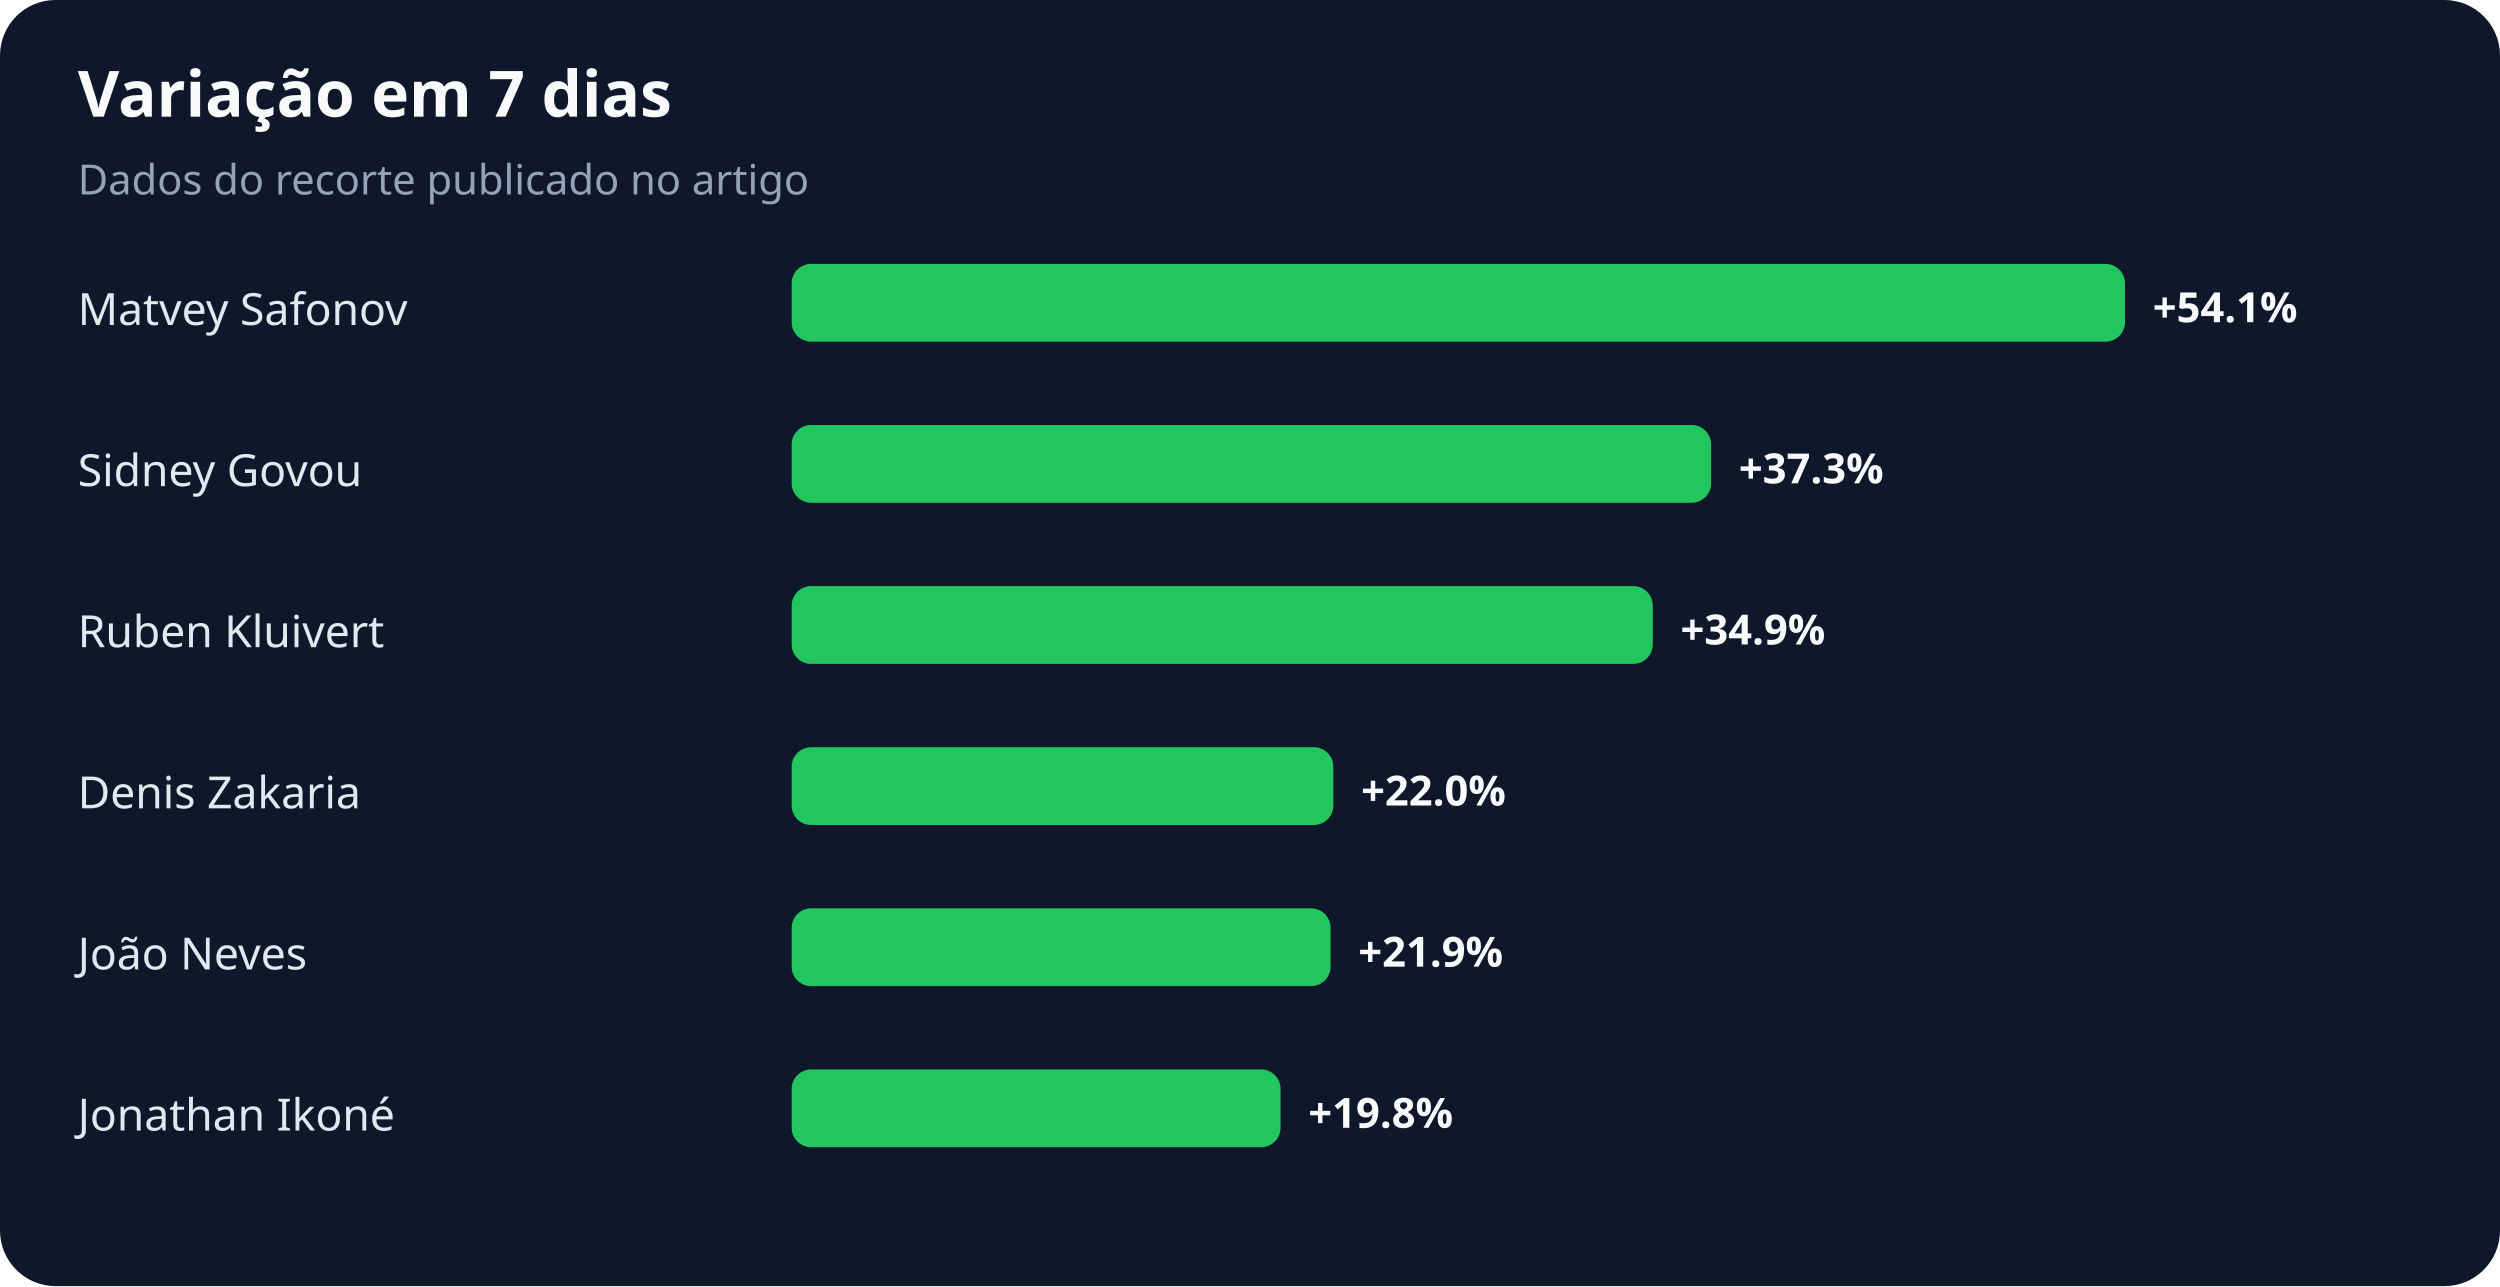
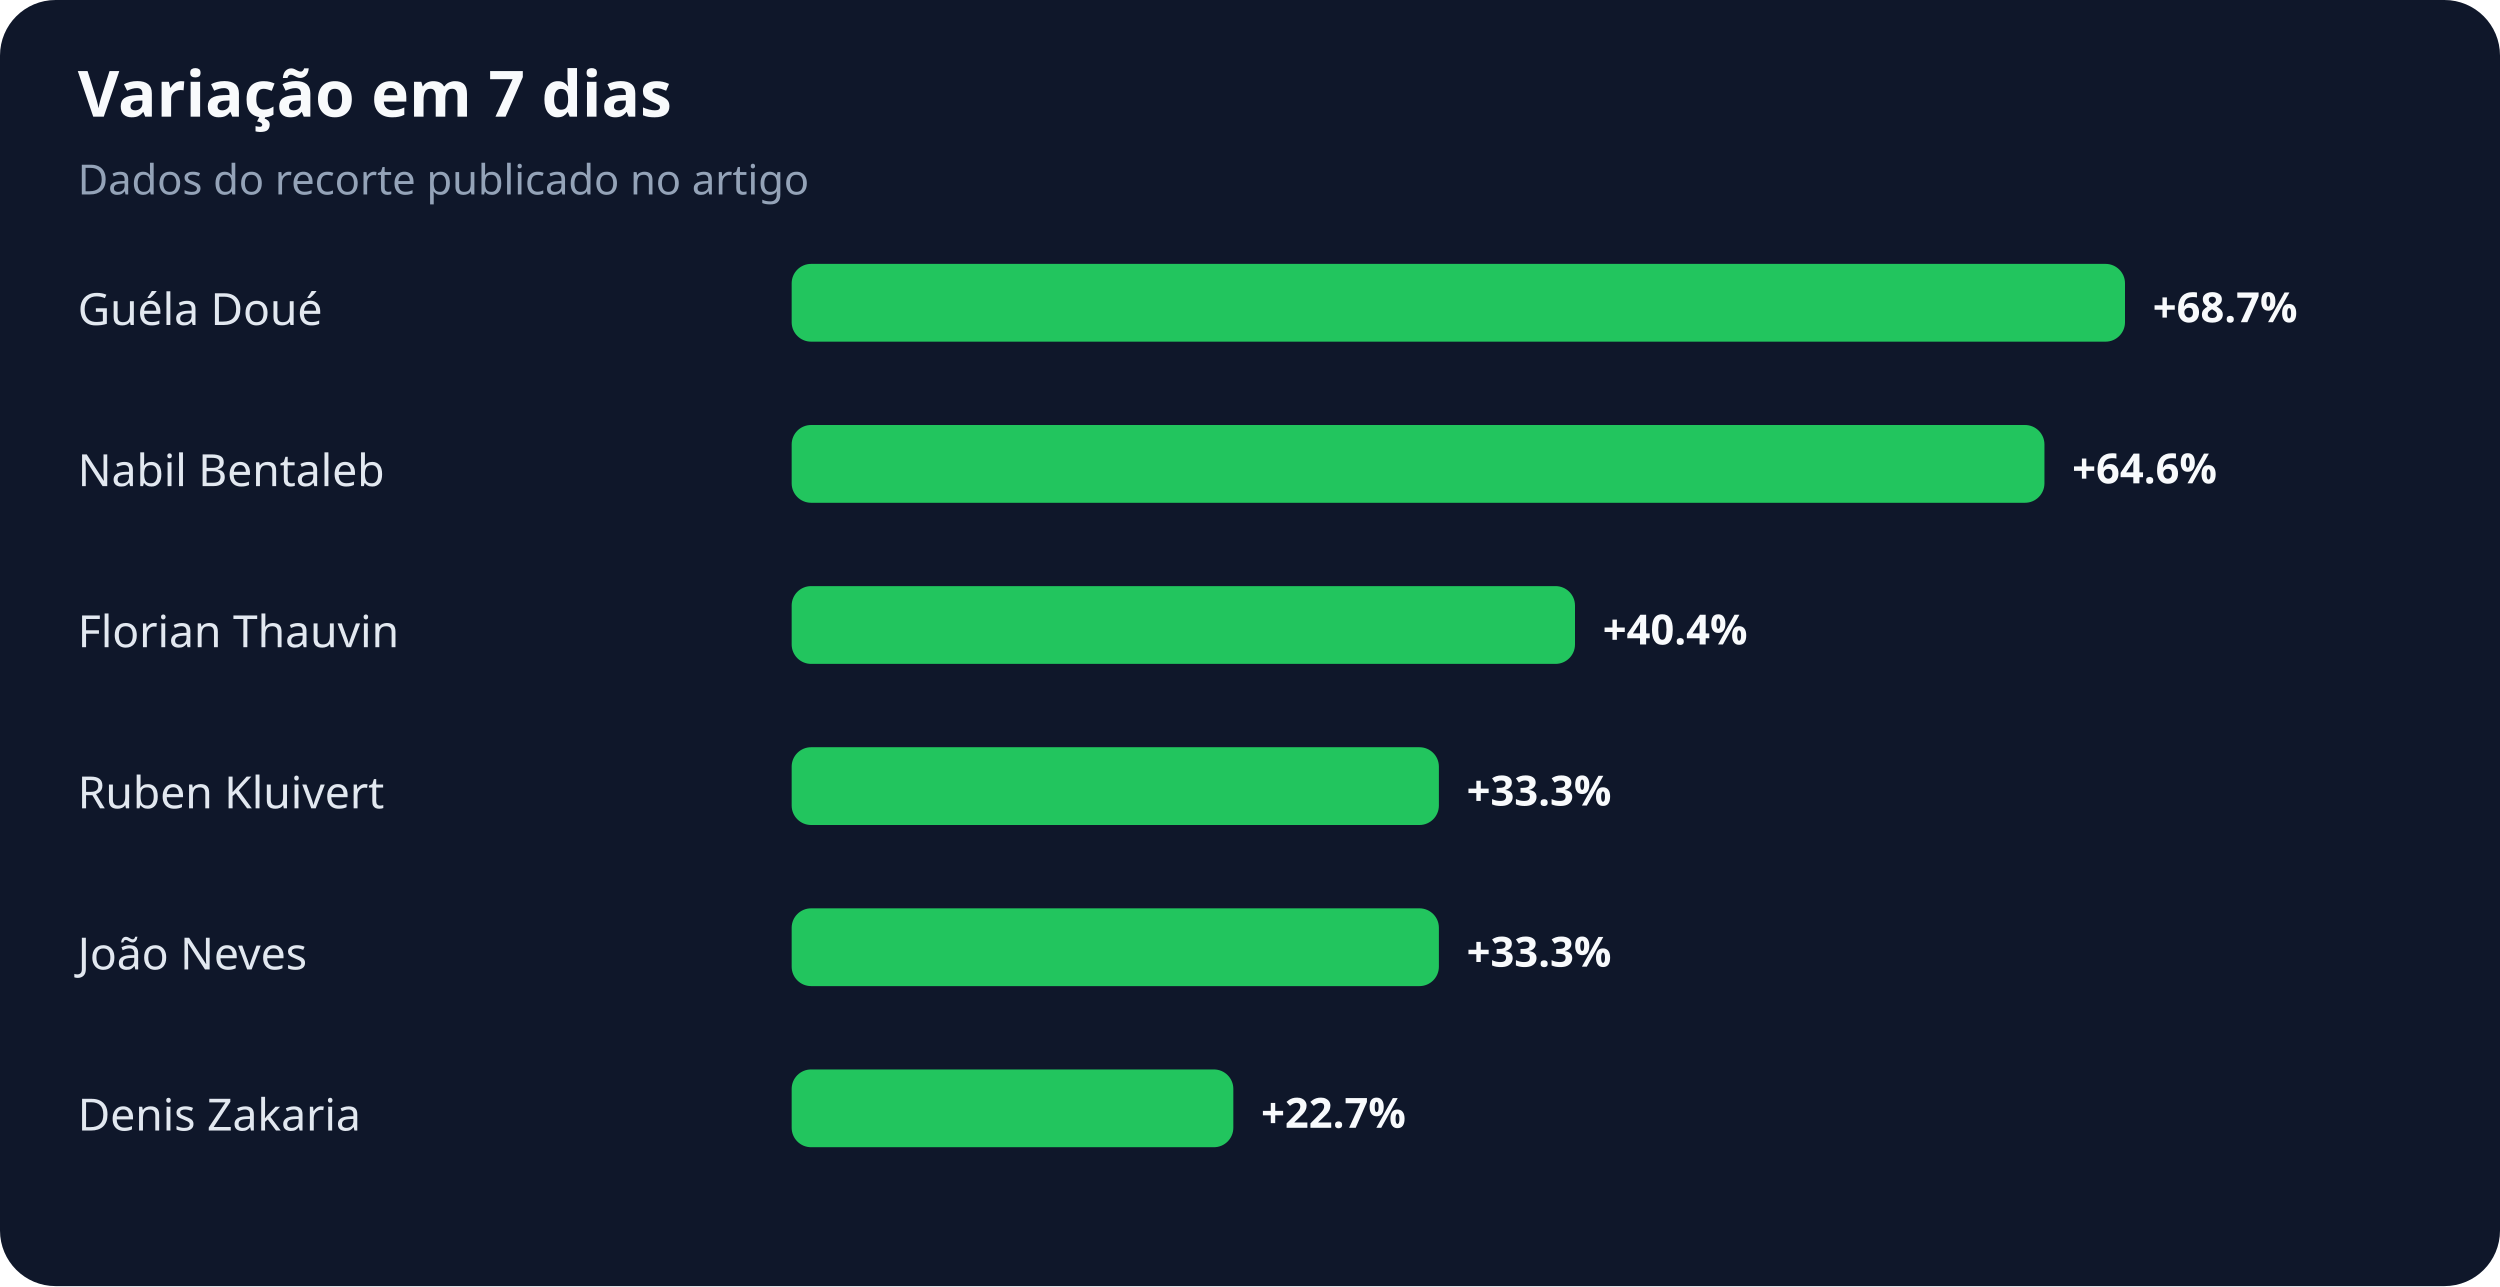
<svg xmlns="http://www.w3.org/2000/svg" width="900" height="463" viewBox="0 0 900 463" role="img" aria-labelledby="title desc">
  <rect width="100%" height="100%" rx="20" fill="#0f172a" />
  <text x="28" y="42" fill="#f8fafc" font-family="system-ui,sans-serif" font-size="23" font-weight="700">Variação em 7 dias</text>
  <text x="28" y="70" fill="#94a3b8" font-family="system-ui,sans-serif" font-size="15">Dados do recorte publicado no artigo</text>
-   <text x="28" y="117" fill="#e2e8f0" font-family="system-ui,sans-serif" font-size="16">Matvey Safonov</text>
+   <text x="28" y="117" fill="#e2e8f0" font-family="system-ui,sans-serif" font-size="16">Guéla Doué</text>
  <rect x="285" y="95" width="480" height="28" rx="7" fill="#22c55e" />
-   <text x="775" y="116" fill="#f8fafc" font-family="system-ui,sans-serif" font-size="15" font-weight="700">+54.1%</text>
-   <text x="28" y="175" fill="#e2e8f0" font-family="system-ui,sans-serif" font-size="16">Sidney Govou</text>
-   <rect x="285" y="153" width="331" height="28" rx="7" fill="#22c55e" />
-   <text x="626" y="174" fill="#f8fafc" font-family="system-ui,sans-serif" font-size="15" font-weight="700">+37.3%</text>
-   <text x="28" y="233" fill="#e2e8f0" font-family="system-ui,sans-serif" font-size="16">Ruben Kluivert</text>
-   <rect x="285" y="211" width="310" height="28" rx="7" fill="#22c55e" />
-   <text x="605" y="232" fill="#f8fafc" font-family="system-ui,sans-serif" font-size="15" font-weight="700">+34.9%</text>
-   <text x="28" y="291" fill="#e2e8f0" font-family="system-ui,sans-serif" font-size="16">Denis Zakaria</text>
-   <rect x="285" y="269" width="195" height="28" rx="7" fill="#22c55e" />
-   <text x="490" y="290" fill="#f8fafc" font-family="system-ui,sans-serif" font-size="15" font-weight="700">+22.0%</text>
+   <text x="775" y="116" fill="#f8fafc" font-family="system-ui,sans-serif" font-size="15" font-weight="700">+68.7%</text>
+   <text x="28" y="175" fill="#e2e8f0" font-family="system-ui,sans-serif" font-size="16">Nabil Bentaleb</text>
+   <rect x="285" y="153" width="451" height="28" rx="7" fill="#22c55e" />
+   <text x="746" y="174" fill="#f8fafc" font-family="system-ui,sans-serif" font-size="15" font-weight="700">+64.6%</text>
+   <text x="28" y="233" fill="#e2e8f0" font-family="system-ui,sans-serif" font-size="16">Florian Thauvin</text>
+   <rect x="285" y="211" width="282" height="28" rx="7" fill="#22c55e" />
+   <text x="577" y="232" fill="#f8fafc" font-family="system-ui,sans-serif" font-size="15" font-weight="700">+40.4%</text>
+   <text x="28" y="291" fill="#e2e8f0" font-family="system-ui,sans-serif" font-size="16">Ruben Kluivert</text>
+   <rect x="285" y="269" width="233" height="28" rx="7" fill="#22c55e" />
+   <text x="528" y="290" fill="#f8fafc" font-family="system-ui,sans-serif" font-size="15" font-weight="700">+33.3%</text>
  <text x="28" y="349" fill="#e2e8f0" font-family="system-ui,sans-serif" font-size="16">João Neves</text>
-   <rect x="285" y="327" width="194" height="28" rx="7" fill="#22c55e" />
-   <text x="489" y="348" fill="#f8fafc" font-family="system-ui,sans-serif" font-size="15" font-weight="700">+21.9%</text>
-   <text x="28" y="407" fill="#e2e8f0" font-family="system-ui,sans-serif" font-size="16">Jonathan Ikoné</text>
-   <rect x="285" y="385" width="176" height="28" rx="7" fill="#22c55e" />
-   <text x="471" y="406" fill="#f8fafc" font-family="system-ui,sans-serif" font-size="15" font-weight="700">+19.8%</text>
+   <rect x="285" y="327" width="233" height="28" rx="7" fill="#22c55e" />
+   <text x="528" y="348" fill="#f8fafc" font-family="system-ui,sans-serif" font-size="15" font-weight="700">+33.3%</text>
+   <text x="28" y="407" fill="#e2e8f0" font-family="system-ui,sans-serif" font-size="16">Denis Zakaria</text>
+   <rect x="285" y="385" width="159" height="28" rx="7" fill="#22c55e" />
+   <text x="454" y="406" fill="#f8fafc" font-family="system-ui,sans-serif" font-size="15" font-weight="700">+22.7%</text>
</svg>
